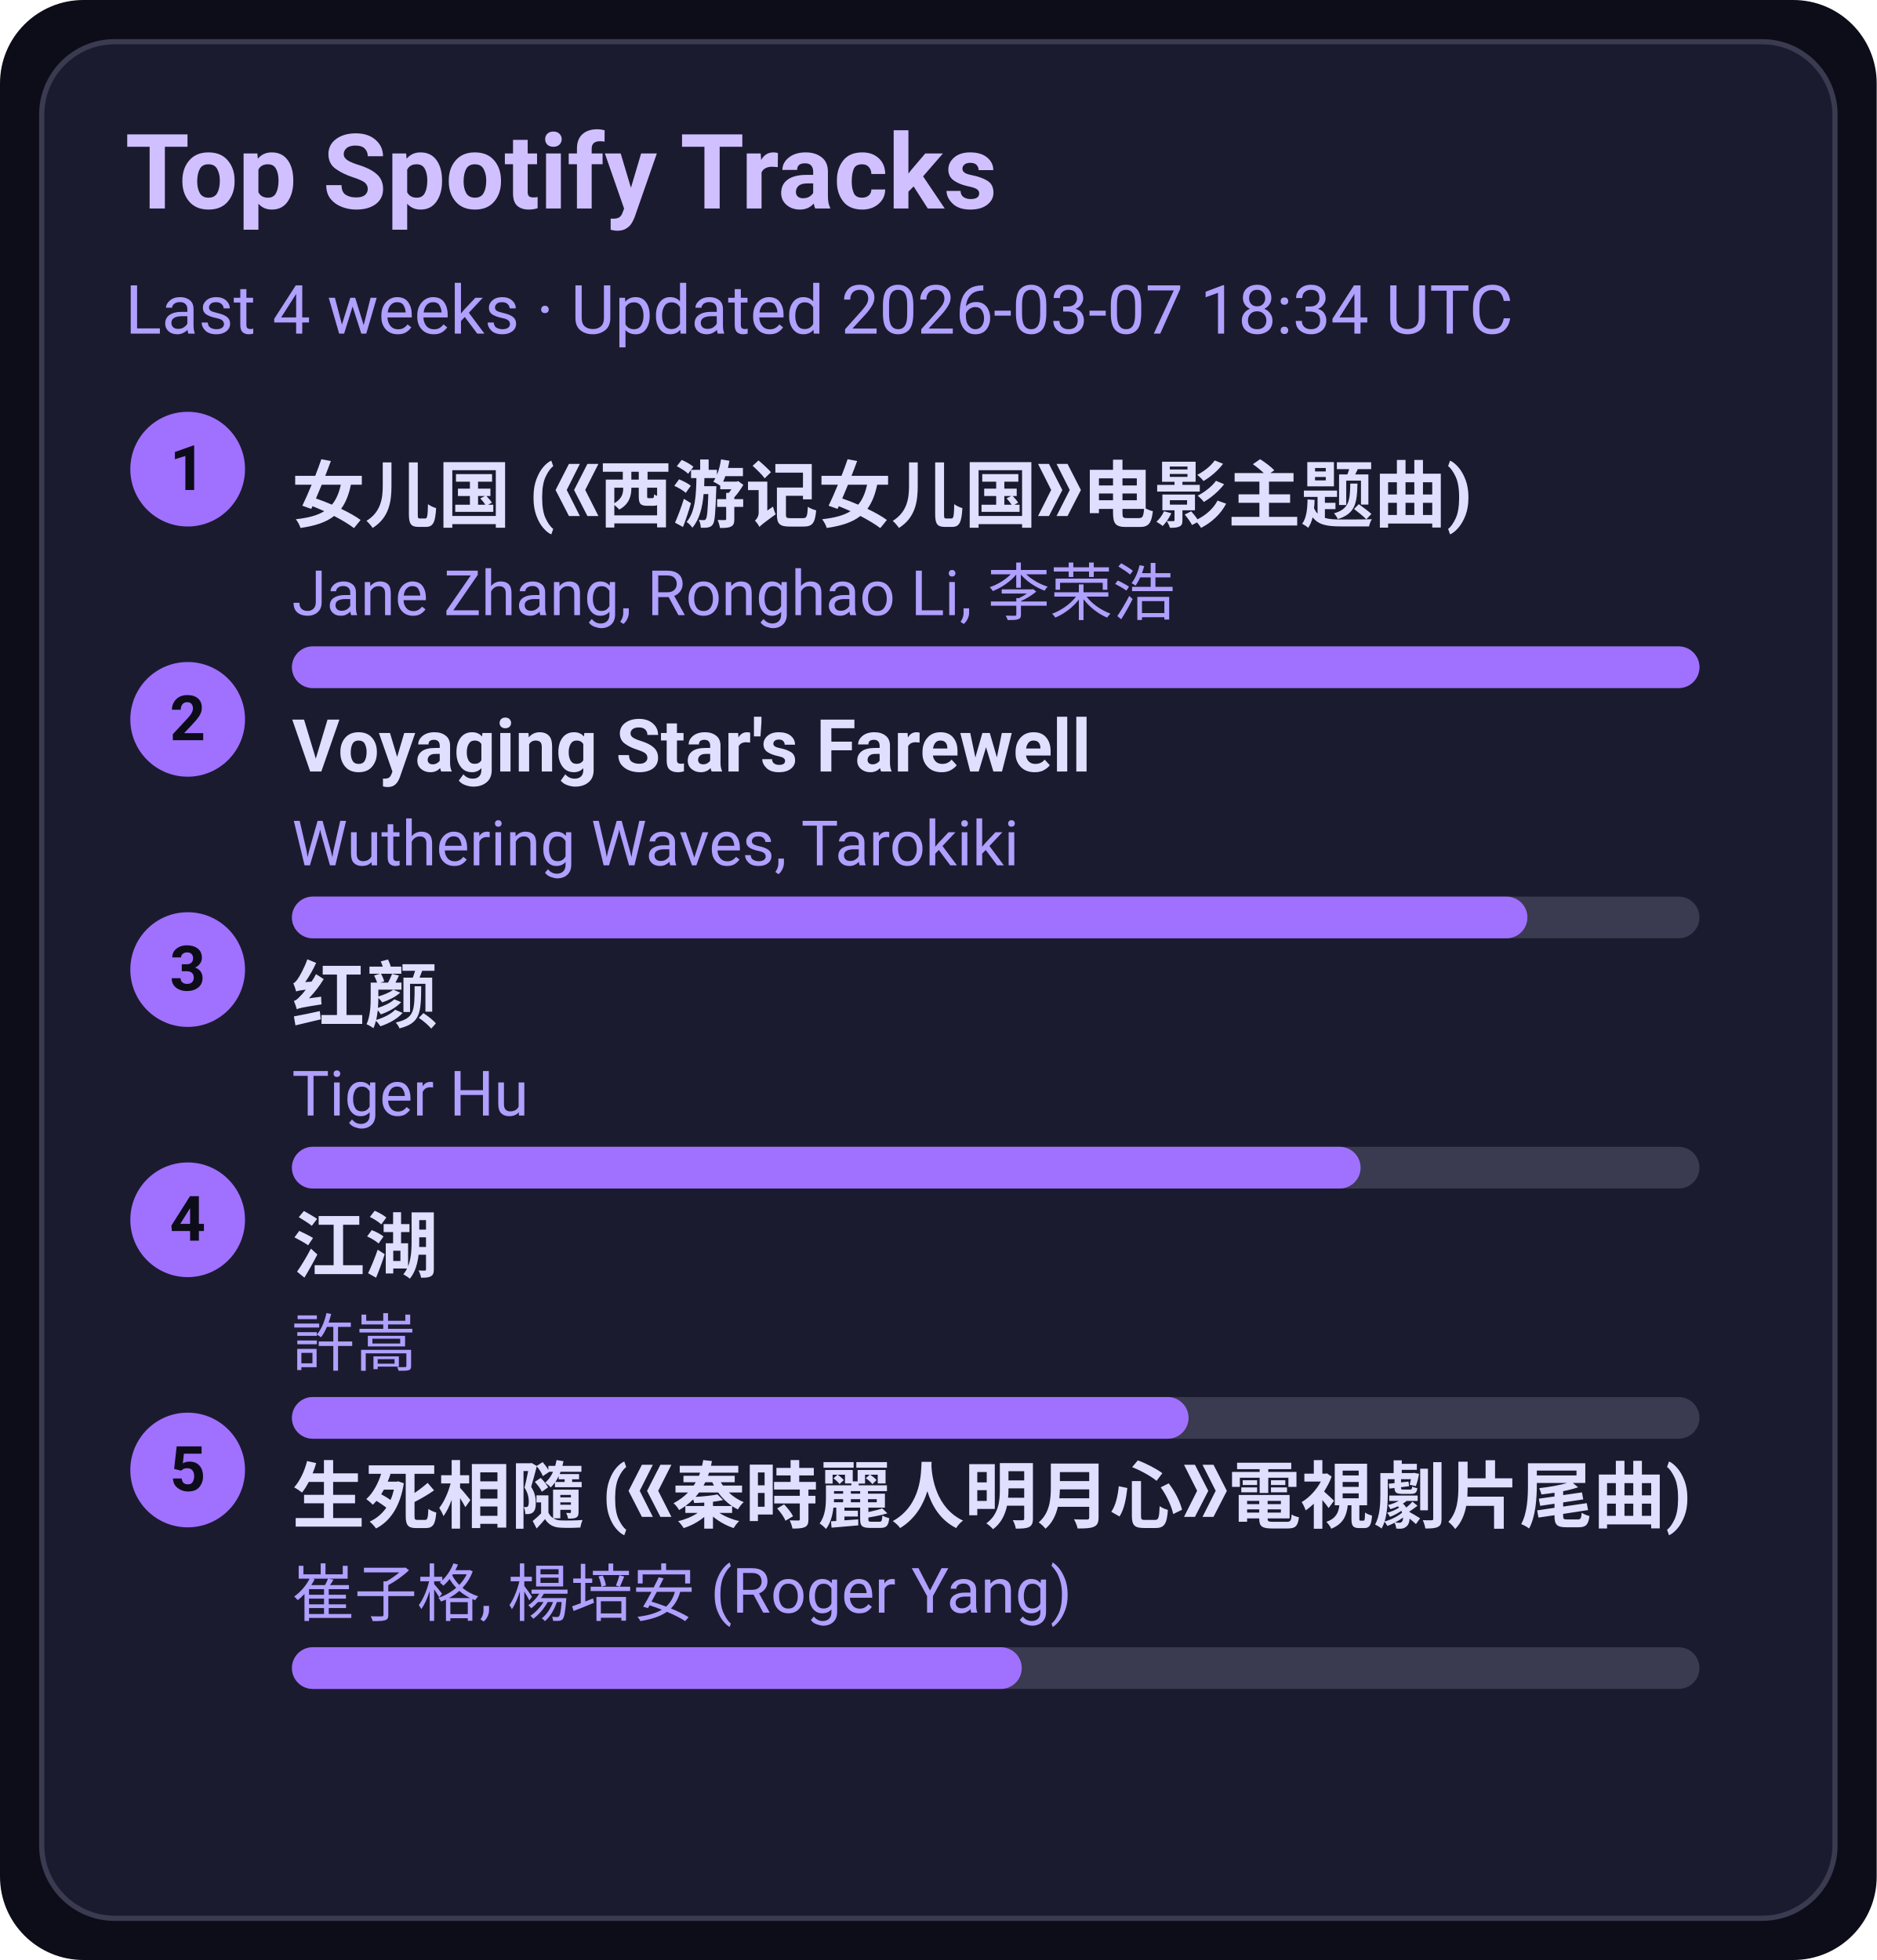
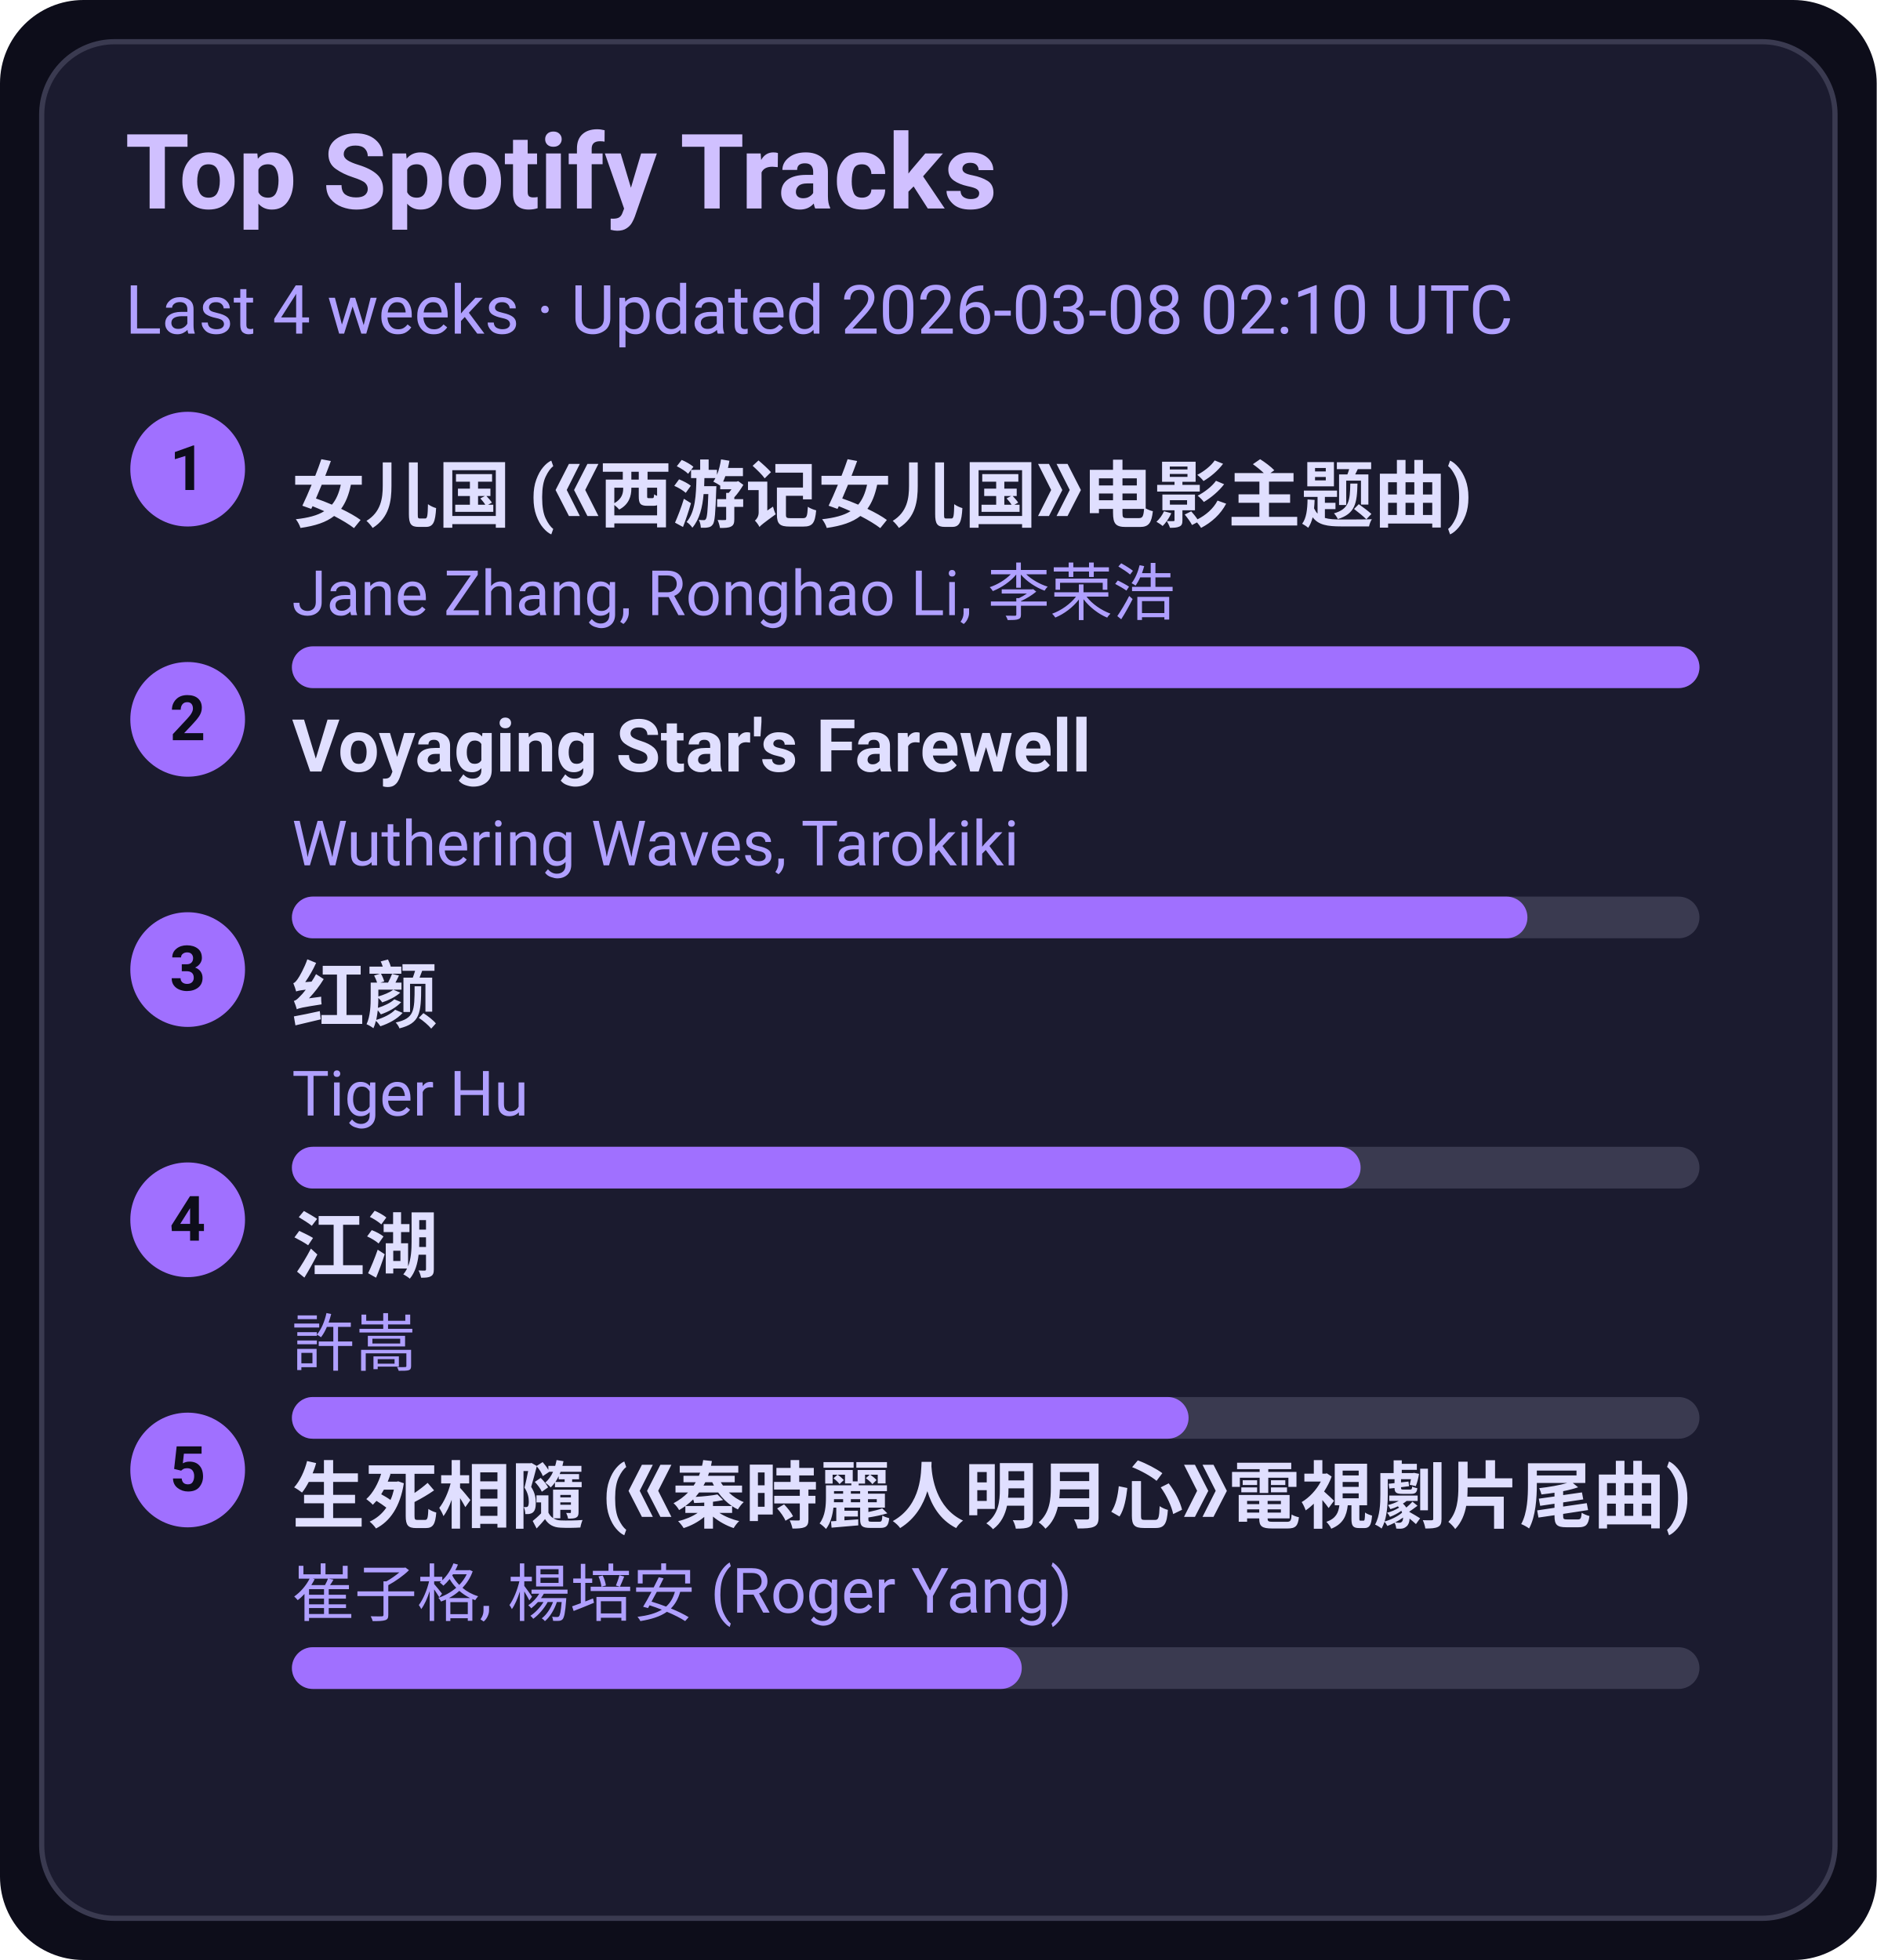
<svg xmlns="http://www.w3.org/2000/svg" width="360" height="376" viewBox="0 0 360 376">
  <style>text{font-family:-apple-system,BlinkMacSystemFont,Segoe UI,Roboto,Ubuntu,Helvetica Neue,Arial,Noto Sans,sans-serif}</style>
  <rect width="360" height="376" rx="16" fill="#0d0d1a" />
  <rect x="8" y="8" width="344" height="360" rx="14" fill="#1b1b2f" stroke="#3a3a50" />
  <text x="24" y="40" font-size="20" fill="#d0c0ff" font-weight="600">Top Spotify Tracks</text>
-   <text x="24" y="64" font-size="13" fill="#b0a0ff">Last 4 weeks · Updated 2026-03-07 18:34 UTC</text>
+   <text x="24" y="64" font-size="13" fill="#b0a0ff">Last 4 weeks · Updated 2026-03-08 02:10 UTC</text>
  <circle cx="36" cy="90" r="11" fill="#a070ff" />
  <text x="36" y="94" text-anchor="middle" font-size="12" fill="#0d0d1a" font-weight="700">1</text>
  <a href="https://open.spotify.com/track/5vfCdwOheQGcrR91ATpL2k" target="_blank" rel="noopener noreferrer">
    <text x="56" y="100" font-size="14" fill="#e0dfff" font-weight="600">女儿国 (《西游记女儿国》电影主题曲)</text>
  </a>
  <text x="56" y="118" font-size="12" fill="#b0a0ff">Jane Zhang, Ronghao Li, 李荣浩</text>
  <rect x="56" y="124" width="270" height="8" rx="4" fill="#3a3a50" />
  <rect x="56" y="124" width="270" height="8" rx="4" fill="#a070ff" />
  <circle cx="36" cy="138" r="11" fill="#a070ff" />
  <text x="36" y="142" text-anchor="middle" font-size="12" fill="#0d0d1a" font-weight="700">2</text>
  <a href="https://open.spotify.com/track/3uI2KolgU1Pt41ywffsggr" target="_blank" rel="noopener noreferrer">
    <text x="56" y="148" font-size="14" fill="#e0dfff" font-weight="600">Voyaging Star's Farewell</text>
  </a>
  <text x="56" y="166" font-size="12" fill="#b0a0ff">Wuthering Waves, Tarokiki</text>
  <rect x="56" y="172" width="270" height="8" rx="4" fill="#3a3a50" />
  <rect x="56" y="172" width="237" height="8" rx="4" fill="#a070ff" />
  <circle cx="36" cy="186" r="11" fill="#a070ff" />
  <text x="36" y="190" text-anchor="middle" font-size="12" fill="#0d0d1a" font-weight="700">3</text>
  <a href="https://open.spotify.com/track/6Q7OE4tvrUOIvIDY2EC5Im" target="_blank" rel="noopener noreferrer">
    <text x="56" y="196" font-size="14" fill="#e0dfff" font-weight="600">红颜</text>
  </a>
  <text x="56" y="214" font-size="12" fill="#b0a0ff">Tiger Hu</text>
  <rect x="56" y="220" width="270" height="8" rx="4" fill="#3a3a50" />
  <rect x="56" y="220" width="205" height="8" rx="4" fill="#a070ff" />
  <circle cx="36" cy="234" r="11" fill="#a070ff" />
  <text x="36" y="238" text-anchor="middle" font-size="12" fill="#0d0d1a" font-weight="700">4</text>
  <a href="https://open.spotify.com/track/03PCdwqajii1xgp7WIozzC" target="_blank" rel="noopener noreferrer">
    <text x="56" y="244" font-size="14" fill="#e0dfff" font-weight="600">江湖</text>
  </a>
  <text x="56" y="262" font-size="12" fill="#b0a0ff">許嵩</text>
  <rect x="56" y="268" width="270" height="8" rx="4" fill="#3a3a50" />
  <rect x="56" y="268" width="172" height="8" rx="4" fill="#a070ff" />
  <circle cx="36" cy="282" r="11" fill="#a070ff" />
  <text x="36" y="286" text-anchor="middle" font-size="12" fill="#0d0d1a" font-weight="700">5</text>
  <a href="https://open.spotify.com/track/6qiDtcYiZOQ4HRuC8U55EM" target="_blank" rel="noopener noreferrer">
    <text x="56" y="292" font-size="14" fill="#e0dfff" font-weight="600">生死相隨 (《秦時麗人明月心》電視劇片尾曲)</text>
  </a>
  <text x="56" y="310" font-size="12" fill="#b0a0ff">崔子格, 楊培安 (Roger Yang)</text>
  <rect x="56" y="316" width="270" height="8" rx="4" fill="#3a3a50" />
  <rect x="56" y="316" width="140" height="8" rx="4" fill="#a070ff" />
</svg>
